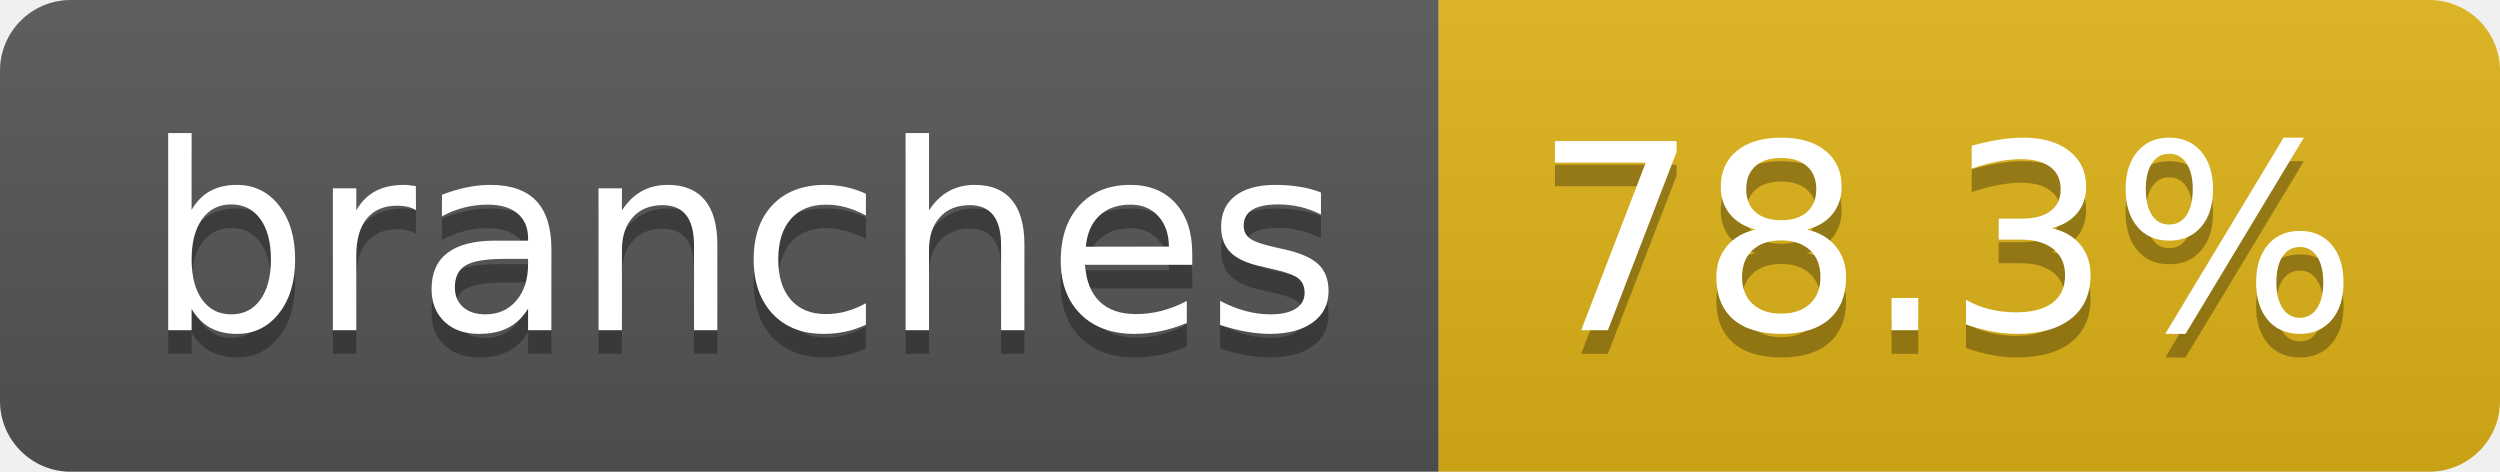
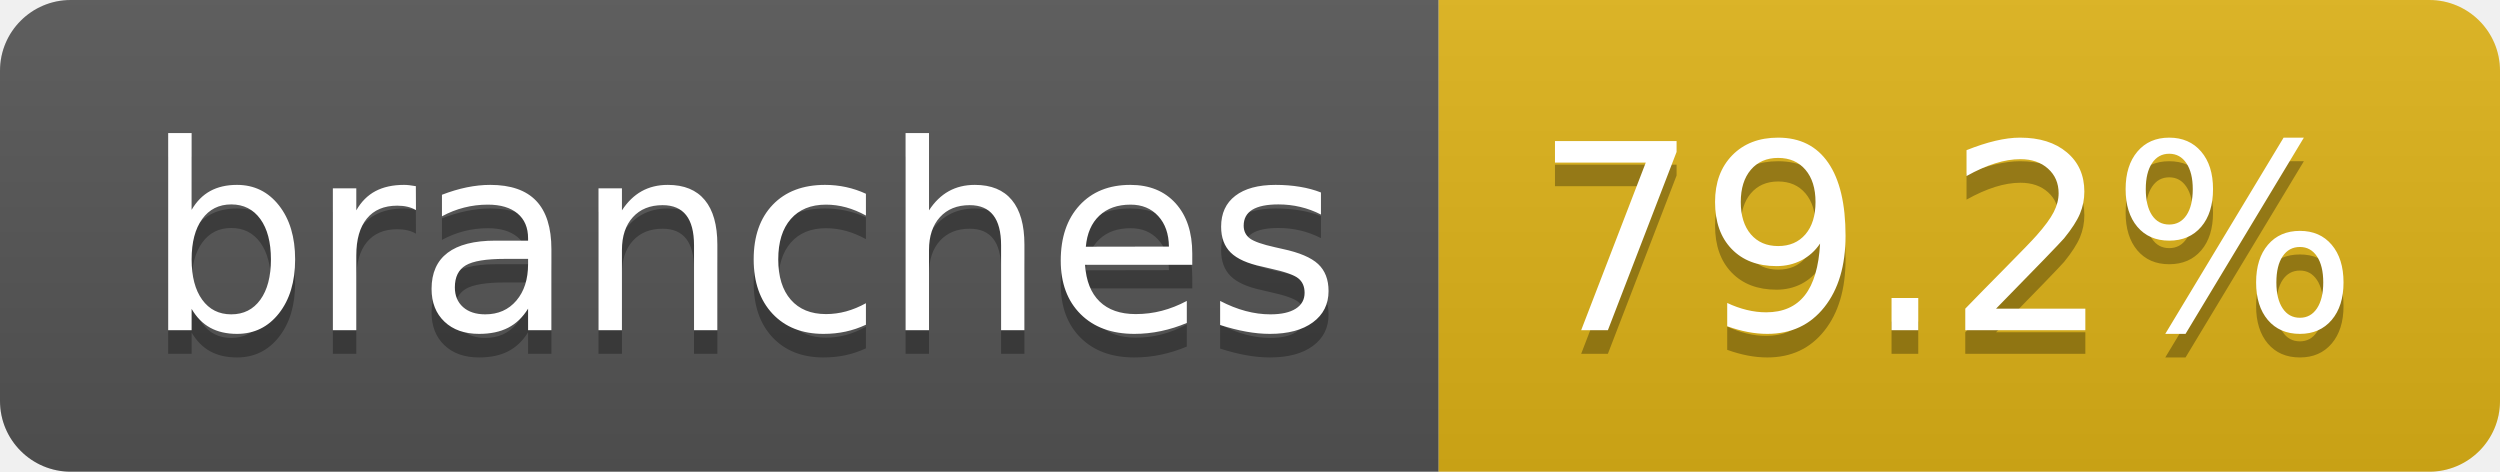
- <svg xmlns="http://www.w3.org/2000/svg" width="106" height="20" role="img" aria-label="branches: 78.3%">
+ <svg xmlns="http://www.w3.org/2000/svg" width="106" height="20" role="img" aria-label="branches: 79.2%">
  <linearGradient id="s" x2="0" y2="100%">
    <stop offset="0" stop-color="#bbb" stop-opacity=".1" />
    <stop offset="1" stop-opacity=".1" />
  </linearGradient>
  <clipPath id="r">
    <rect width="106" height="20" rx="3" fill="#fff" />
  </clipPath>
  <g clip-path="url(#r)">
    <rect width="61" height="20" fill="#555" />
    <rect x="61" width="45" height="20" fill="#dfb317" />
    <rect width="106" height="20" fill="url(#s)" />
  </g>
  <g fill="#fff" text-anchor="middle" font-family="Verdana,Geneva,DejaVu Sans,sans-serif" text-rendering="geometricPrecision" font-size="110">
    <text aria-hidden="true" x="315" y="150" fill="#010101" fill-opacity=".3" transform="scale(.1)" textLength="507">branches</text>
    <text x="315" y="140" transform="scale(.1)" fill="#fff" textLength="507">branches</text>
-     <text aria-hidden="true" x="825" y="150" fill="#010101" fill-opacity=".3" transform="scale(.1)" textLength="350">78.3%</text>
-     <text x="825" y="140" transform="scale(.1)" fill="#fff" textLength="350">78.3%</text>
+     <text aria-hidden="true" x="825" y="150" fill="#010101" fill-opacity=".3" transform="scale(.1)" textLength="350">79.2%</text>
+     <text x="825" y="140" transform="scale(.1)" fill="#fff" textLength="350">79.2%</text>
  </g>
</svg>
